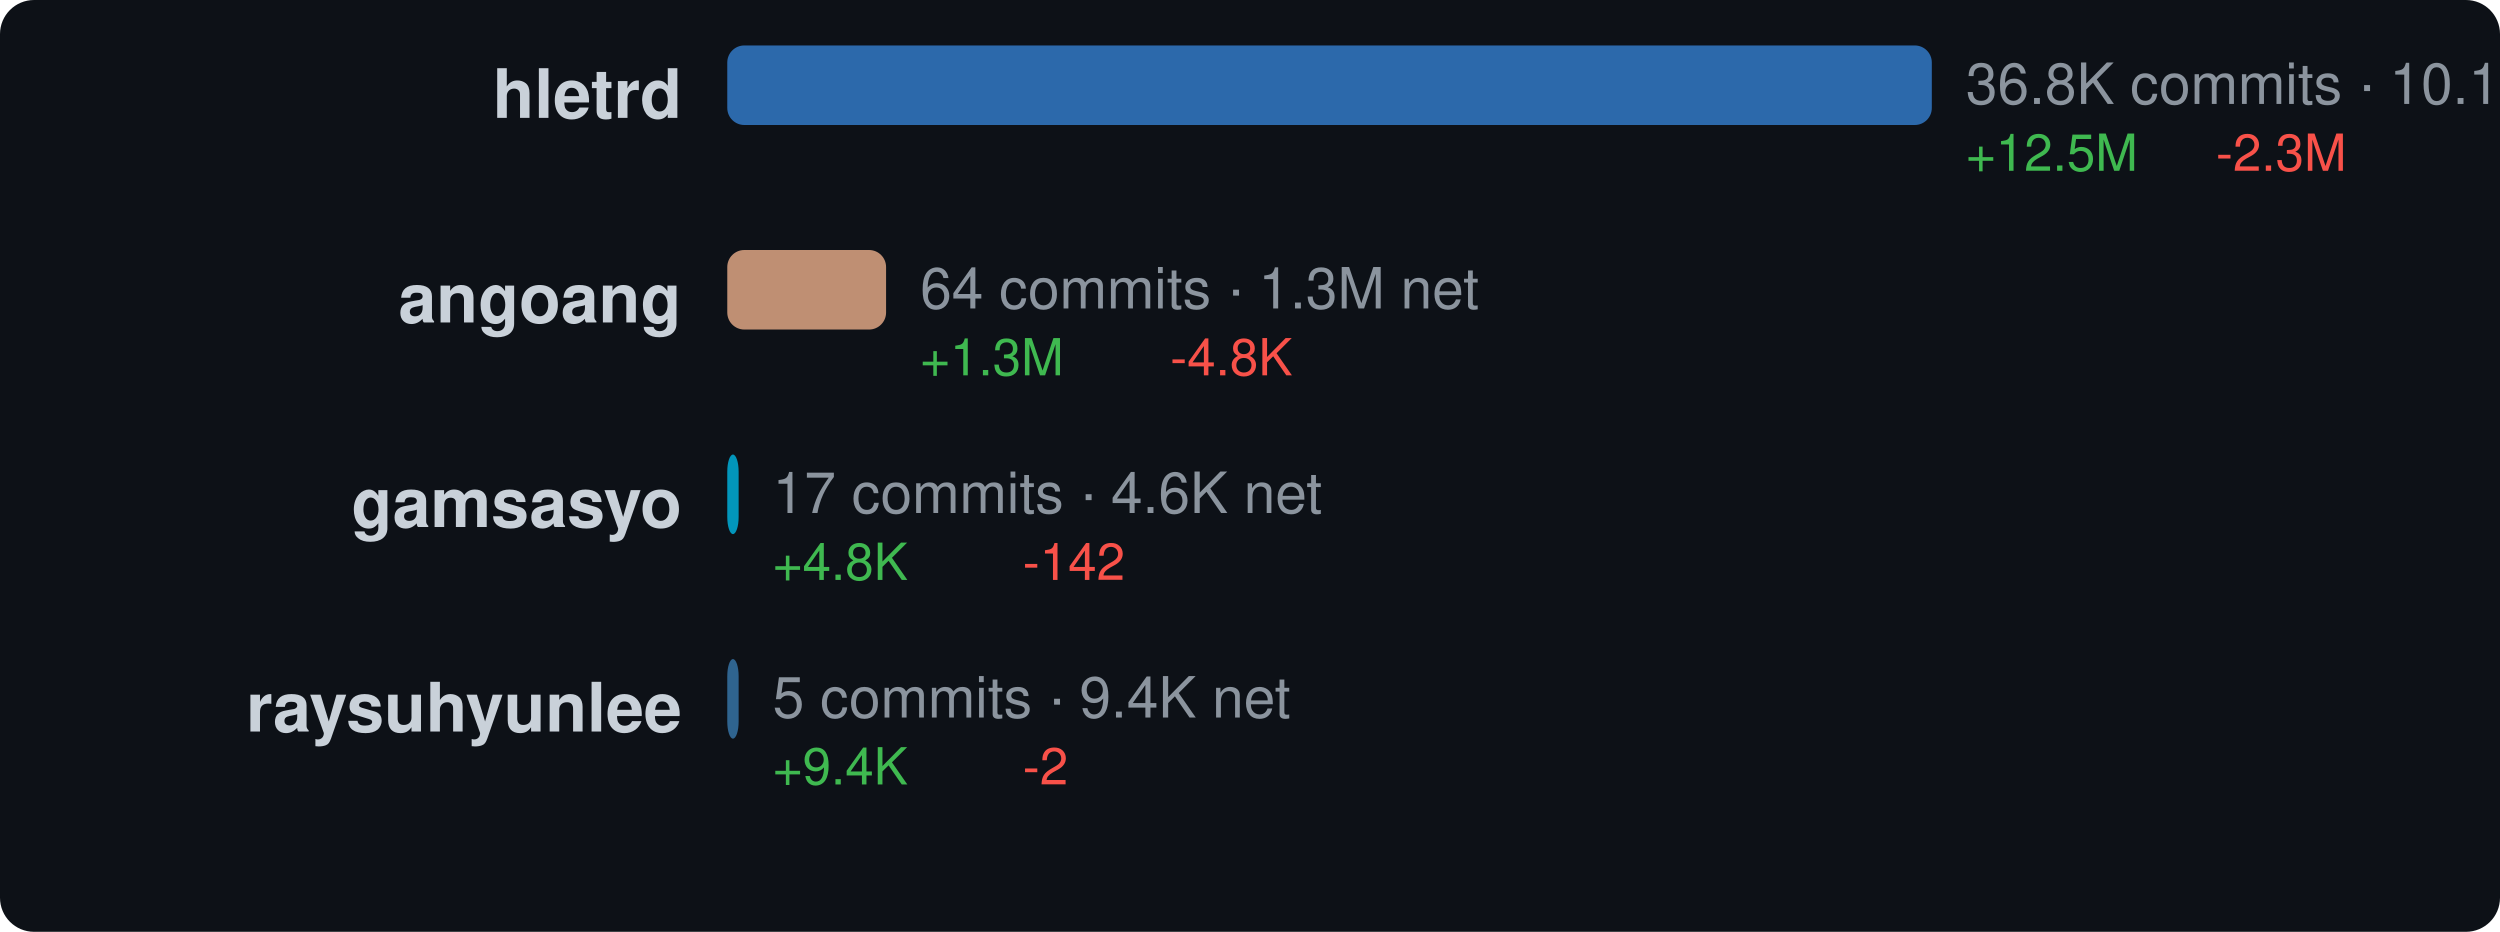
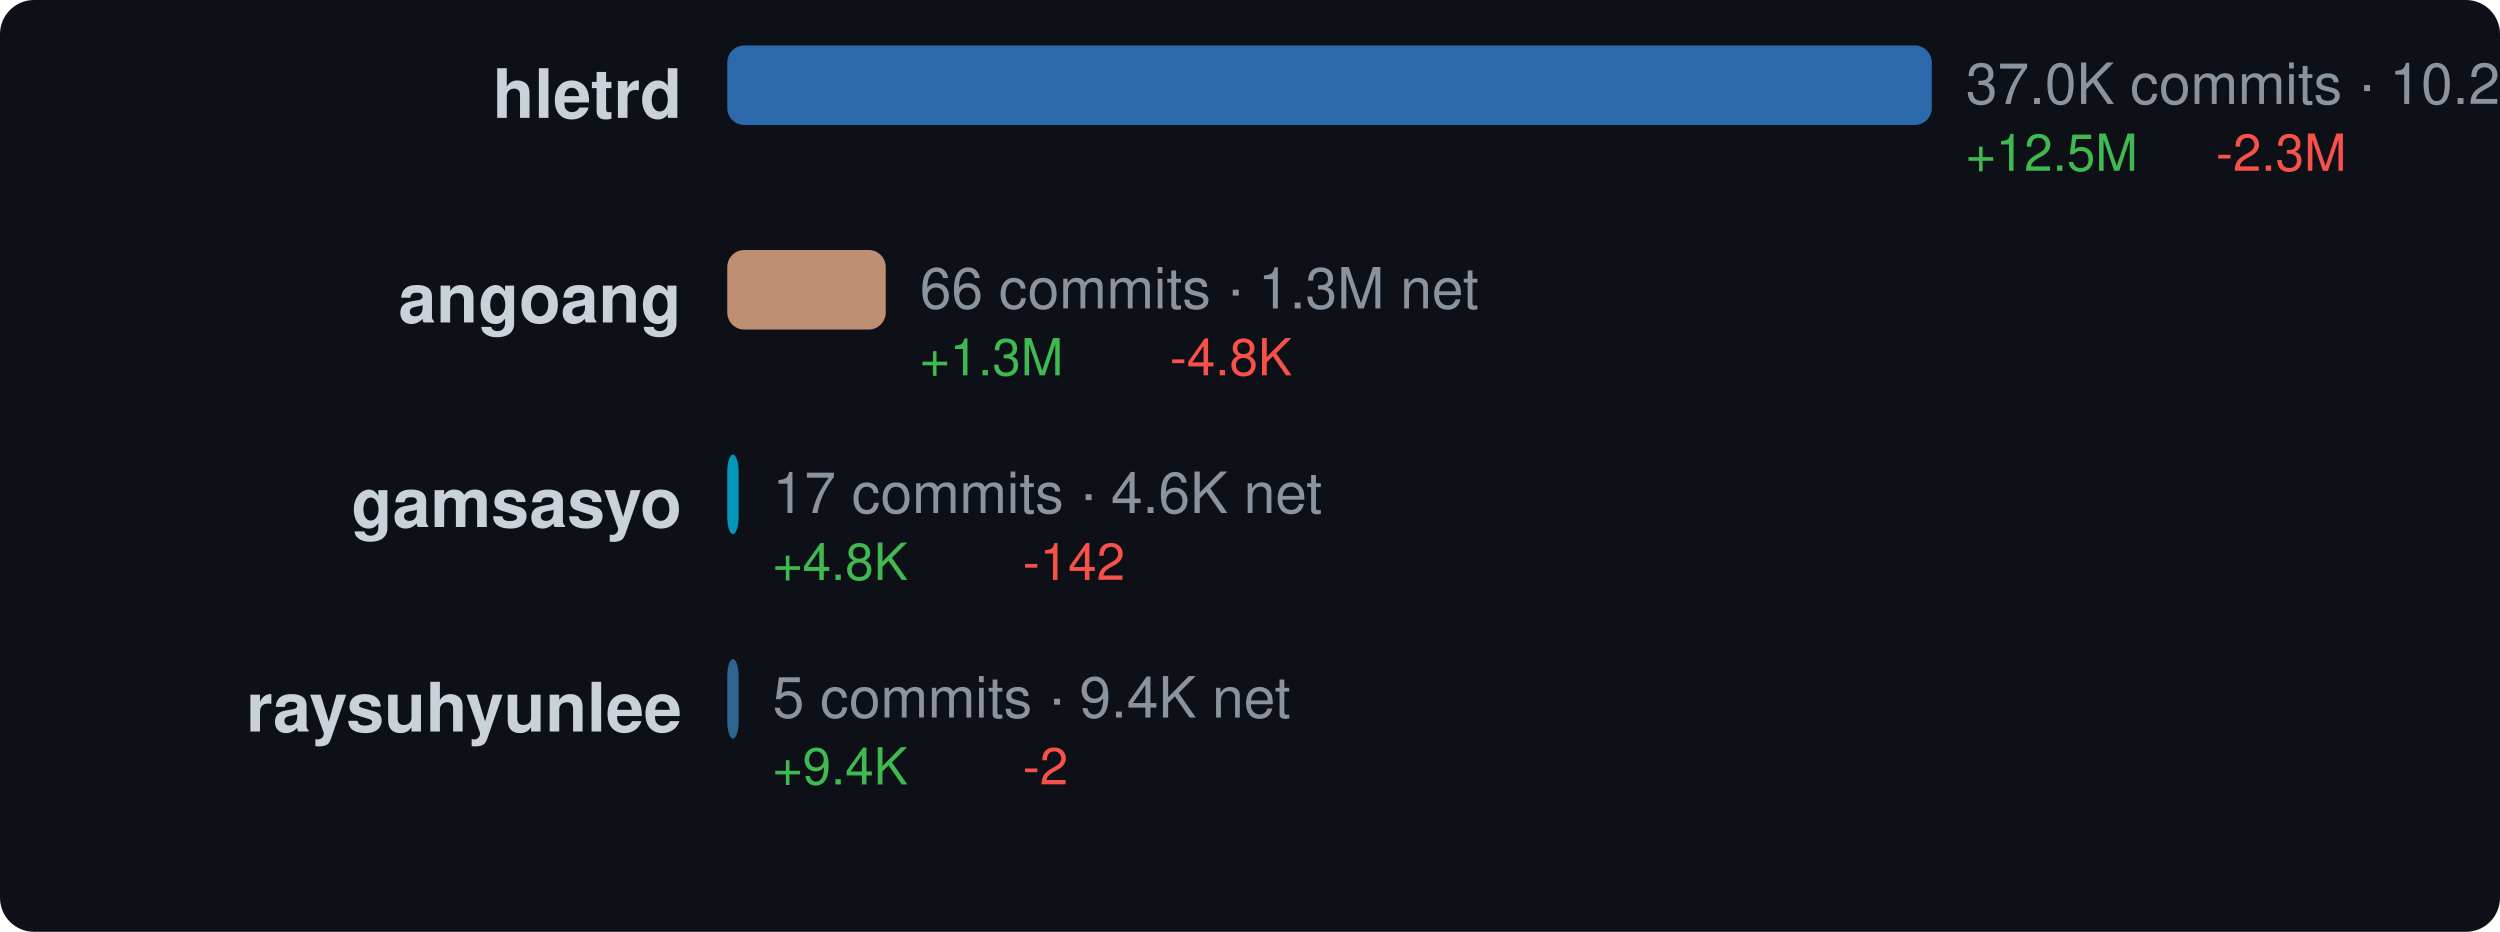
<svg xmlns="http://www.w3.org/2000/svg" width="440" height="164" viewBox="0 0 440 164">
  <style>text { dominant-baseline: central; }</style>
  <rect width="100%" height="100%" rx="6" fill="#0d1117" />
  <text x="120" y="18" text-anchor="end" fill="#c9d1d9" font-size="12" font-family="Segoe UI,Helvetica,Arial,sans-serif" font-weight="600">hletrd</text>
  <rect x="128" y="8" width="212" height="14" rx="3" fill="#3178c6" opacity="0.85" />
-   <text x="346" y="16" fill="#8b949e" font-size="10" font-family="Segoe UI,Helvetica,Arial,sans-serif">36.8K commits · 10.1M net</text>
+   <text x="346" y="16" fill="#8b949e" font-size="10" font-family="Segoe UI,Helvetica,Arial,sans-serif">37.0K commits · 10.2M net</text>
  <text x="346" y="28" fill="#3fb950" font-size="9" font-family="Segoe UI,Helvetica,Arial,sans-serif">+12.5M</text>
  <text x="390" y="28" fill="#f85149" font-size="9" font-family="Segoe UI,Helvetica,Arial,sans-serif">-2.3M</text>
  <text x="120" y="54" text-anchor="end" fill="#c9d1d9" font-size="12" font-family="Segoe UI,Helvetica,Arial,sans-serif" font-weight="600">angoang</text>
-   <rect x="128" y="44" width="27.95" height="14" rx="3" fill="#dea584" opacity="0.85" />
-   <text x="161.95" y="52" fill="#8b949e" font-size="10" font-family="Segoe UI,Helvetica,Arial,sans-serif">64 commits · 1.3M net</text>
-   <text x="161.95" y="64" fill="#3fb950" font-size="9" font-family="Segoe UI,Helvetica,Arial,sans-serif">+1.3M</text>
-   <text x="205.95" y="64" fill="#f85149" font-size="9" font-family="Segoe UI,Helvetica,Arial,sans-serif">-4.8K</text>
+   <rect x="128" y="44" width="27.89" height="14" rx="3" fill="#dea584" opacity="0.85" />
+   <text x="161.89" y="52" fill="#8b949e" font-size="10" font-family="Segoe UI,Helvetica,Arial,sans-serif">66 commits · 1.3M net</text>
+   <text x="161.89" y="64" fill="#3fb950" font-size="9" font-family="Segoe UI,Helvetica,Arial,sans-serif">+1.3M</text>
+   <text x="205.89" y="64" fill="#f85149" font-size="9" font-family="Segoe UI,Helvetica,Arial,sans-serif">-4.8K</text>
  <text x="120" y="90" text-anchor="end" fill="#c9d1d9" font-size="12" font-family="Segoe UI,Helvetica,Arial,sans-serif" font-weight="600">gamsasyo</text>
  <rect x="128" y="80" width="2" height="14" rx="3" fill="#00add8" opacity="0.85" />
  <text x="136" y="88" fill="#8b949e" font-size="10" font-family="Segoe UI,Helvetica,Arial,sans-serif">17 commits · 4.6K net</text>
  <text x="136" y="100" fill="#3fb950" font-size="9" font-family="Segoe UI,Helvetica,Arial,sans-serif">+4.8K</text>
  <text x="180" y="100" fill="#f85149" font-size="9" font-family="Segoe UI,Helvetica,Arial,sans-serif">-142</text>
  <text x="120" y="126" text-anchor="end" fill="#c9d1d9" font-size="12" font-family="Segoe UI,Helvetica,Arial,sans-serif" font-weight="600">raysuhyunlee</text>
  <rect x="128" y="116" width="2" height="14" rx="3" fill="#3572a5" opacity="0.85" />
  <text x="136" y="124" fill="#8b949e" font-size="10" font-family="Segoe UI,Helvetica,Arial,sans-serif">5 commits · 9.4K net</text>
  <text x="136" y="136" fill="#3fb950" font-size="9" font-family="Segoe UI,Helvetica,Arial,sans-serif">+9.4K</text>
  <text x="180" y="136" fill="#f85149" font-size="9" font-family="Segoe UI,Helvetica,Arial,sans-serif">-2</text>
</svg>
